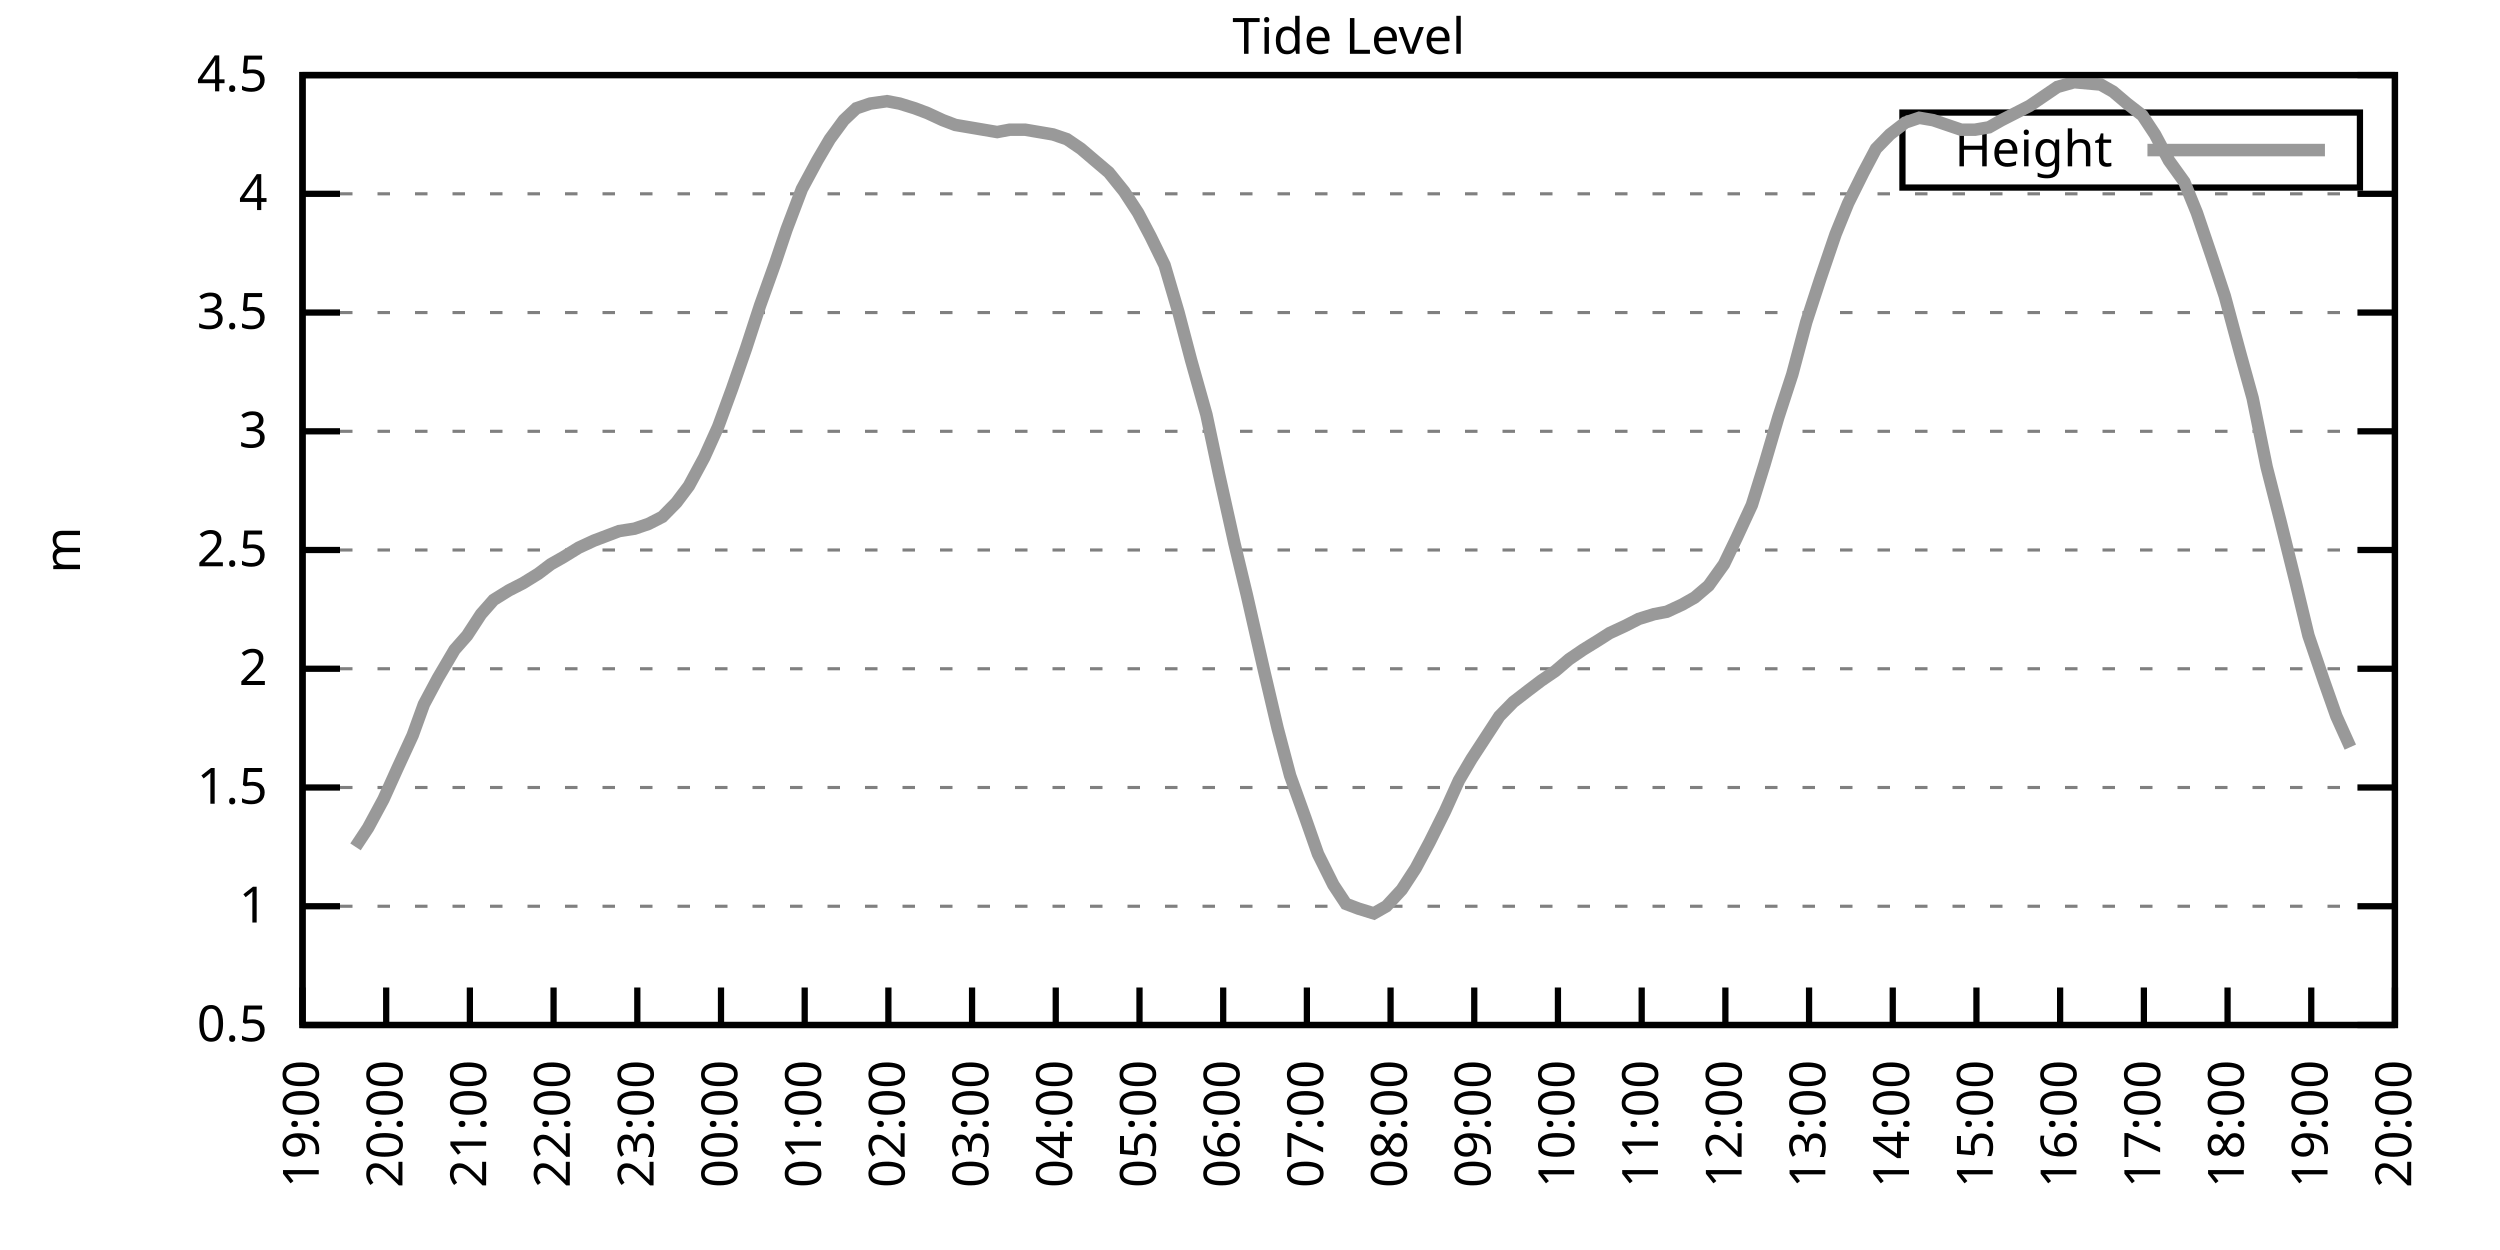
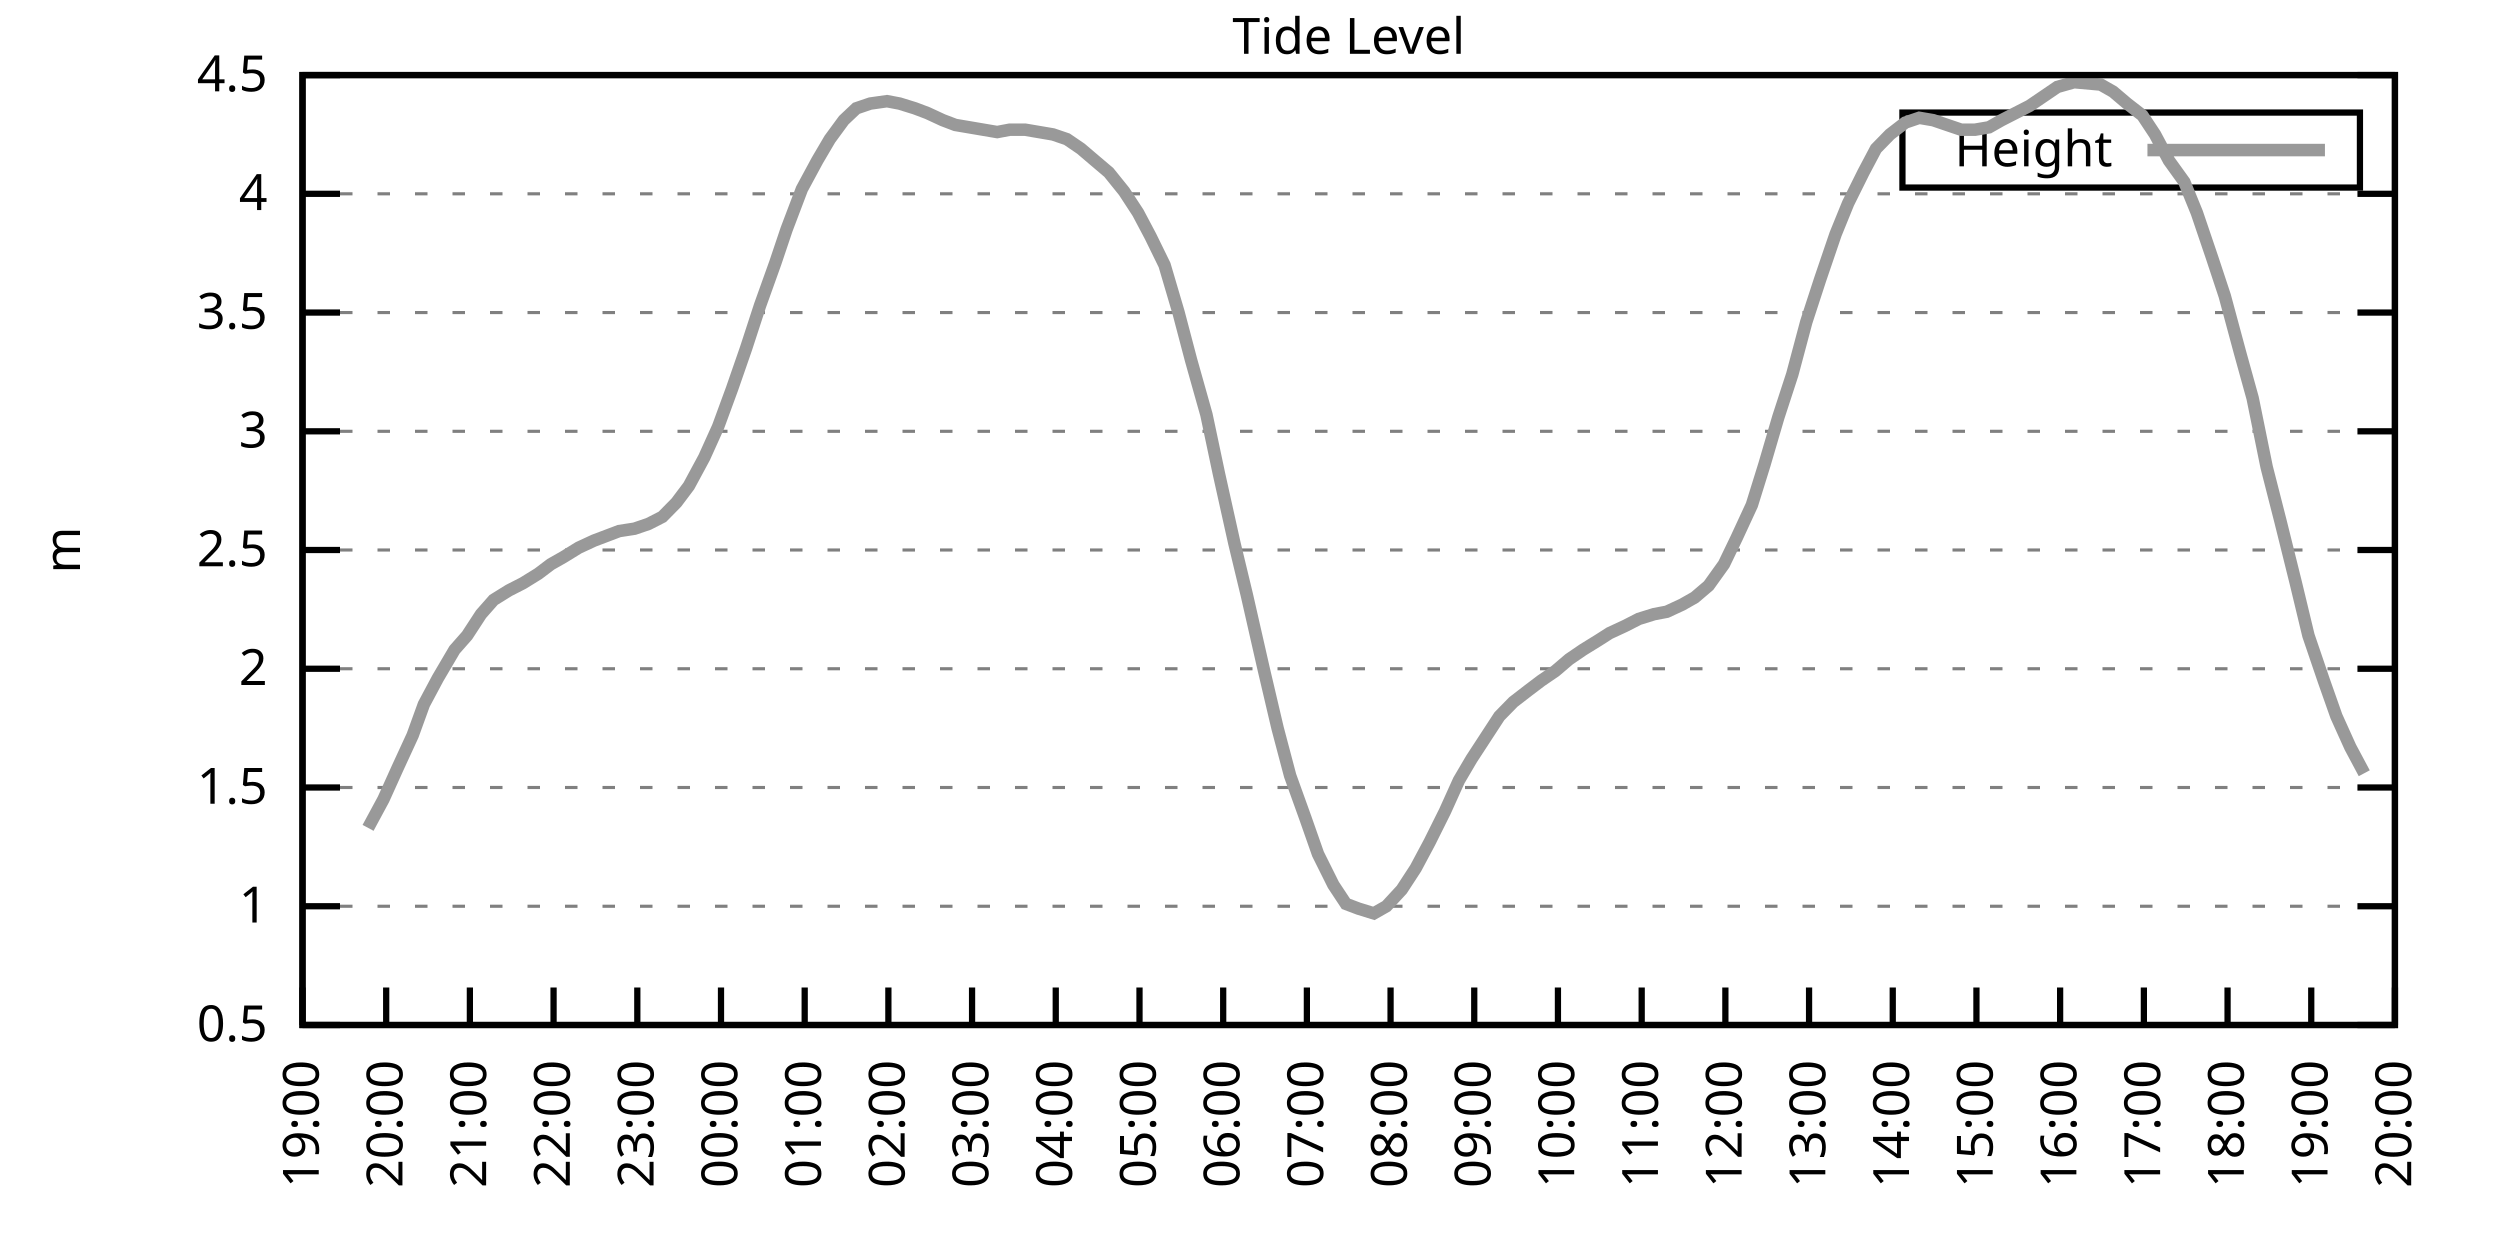
<svg xmlns="http://www.w3.org/2000/svg" xmlns:xlink="http://www.w3.org/1999/xlink" width="400" height="200" viewBox="0 0 400 200">
  <g id="gnuplot_canvas">
    <rect x="0" y="0" width="400" height="200" fill="none" />
    <defs>
      <circle id="gpDot" r="0.5" stroke-width="0.5" stroke="currentColor" />
      <path id="gpPt0" stroke-width="0.333" stroke="currentColor" d="M-1,0 h2 M0,-1 v2" />
      <path id="gpPt1" stroke-width="0.333" stroke="currentColor" d="M-1,-1 L1,1 M1,-1 L-1,1" />
      <path id="gpPt2" stroke-width="0.333" stroke="currentColor" d="M-1,0 L1,0 M0,-1 L0,1 M-1,-1 L1,1 M-1,1 L1,-1" />
      <rect id="gpPt3" stroke-width="0.333" stroke="currentColor" x="-1" y="-1" width="2" height="2" />
      <rect id="gpPt4" stroke-width="0.333" stroke="currentColor" fill="currentColor" x="-1" y="-1" width="2" height="2" />
      <circle id="gpPt5" stroke-width="0.333" stroke="currentColor" cx="0" cy="0" r="1" />
      <use xlink:href="#gpPt5" id="gpPt6" fill="currentColor" stroke="none" />
      <path id="gpPt7" stroke-width="0.333" stroke="currentColor" d="M0,-1.33 L-1.33,0.67 L1.33,0.67 z" />
      <use xlink:href="#gpPt7" id="gpPt8" fill="currentColor" stroke="none" />
      <use xlink:href="#gpPt7" id="gpPt9" stroke="currentColor" transform="rotate(180)" />
      <use xlink:href="#gpPt9" id="gpPt10" fill="currentColor" stroke="none" />
      <use xlink:href="#gpPt3" id="gpPt11" stroke="currentColor" transform="rotate(45)" />
      <use xlink:href="#gpPt11" id="gpPt12" fill="currentColor" stroke="none" />
      <path id="gpPt13" stroke-width="0.333" stroke="currentColor" d="M0,1.330 L1.265,0.411 L0.782,-1.067 L-0.782,-1.076 L-1.265,0.411 z" />
      <use xlink:href="#gpPt13" id="gpPt14" fill="currentColor" stroke="none" />
      <filter id="textbox" filterUnits="objectBoundingBox" x="0" y="0" height="1" width="1">
        <feFlood flood-color="white" flood-opacity="1" result="bgnd" />
        <feComposite in="SourceGraphic" in2="bgnd" operator="atop" />
      </filter>
      <filter id="greybox" filterUnits="objectBoundingBox" x="0" y="0" height="1" width="1">
        <feFlood flood-color="lightgrey" flood-opacity="1" result="grey" />
        <feComposite in="SourceGraphic" in2="grey" operator="atop" />
      </filter>
    </defs>
    <g fill="none" color="white" stroke="currentColor" stroke-width="1.00" stroke-linecap="butt" stroke-linejoin="miter">
</g>
    <g fill="none" color="black" stroke="currentColor" stroke-width="1.00" stroke-linecap="butt" stroke-linejoin="miter">
      <g stroke="none" shape-rendering="crispEdges">
        <polygon fill="rgb(255, 255, 255)" points="48.40,164.00 383.18,164.00 383.18,12.02 48.40,12.02 " />
      </g>
    </g>
    <g fill="none" color="black" stroke="currentColor" stroke-width="1.00" stroke-linecap="butt" stroke-linejoin="miter">
</g>
    <g fill="none" color="black" stroke="black" stroke-width="0.50" stroke-linecap="butt" stroke-linejoin="miter">
</g>
    <g fill="none" color="gray" stroke="currentColor" stroke-width="0.50" stroke-linecap="butt" stroke-linejoin="miter">
      <path stroke="gray" stroke-dasharray="2,4" class="gridline" d="M48.40,164.00 L383.19,164.00  " />
    </g>
    <g fill="none" color="gray" stroke="gray" stroke-width="1.00" stroke-linecap="butt" stroke-linejoin="miter">
</g>
    <g fill="none" color="black" stroke="currentColor" stroke-width="1.00" stroke-linecap="butt" stroke-linejoin="miter">
      <path stroke="black" d="M48.40,164.00 L54.40,164.00 M383.19,164.00 L377.19,164.00  " />
      <g transform="translate(42.80,166.60)" stroke="none" fill="black" font-family="Sans" font-size="8.00" text-anchor="end">
        <text>
          <tspan font-family="Sans"> 0.5</tspan>
        </text>
      </g>
    </g>
    <g fill="none" color="black" stroke="currentColor" stroke-width="1.00" stroke-linecap="butt" stroke-linejoin="miter">
</g>
    <g fill="none" color="black" stroke="black" stroke-width="0.50" stroke-linecap="butt" stroke-linejoin="miter">
</g>
    <g fill="none" color="gray" stroke="currentColor" stroke-width="0.50" stroke-linecap="butt" stroke-linejoin="miter">
      <path stroke="gray" stroke-dasharray="2,4" class="gridline" d="M48.40,145.00 L383.19,145.00  " />
    </g>
    <g fill="none" color="gray" stroke="gray" stroke-width="1.00" stroke-linecap="butt" stroke-linejoin="miter">
</g>
    <g fill="none" color="black" stroke="currentColor" stroke-width="1.00" stroke-linecap="butt" stroke-linejoin="miter">
      <path stroke="black" d="M48.40,145.00 L54.40,145.00 M383.19,145.00 L377.19,145.00  " />
      <g transform="translate(42.80,147.60)" stroke="none" fill="black" font-family="Sans" font-size="8.00" text-anchor="end">
        <text>
          <tspan font-family="Sans"> 1</tspan>
        </text>
      </g>
    </g>
    <g fill="none" color="black" stroke="currentColor" stroke-width="1.00" stroke-linecap="butt" stroke-linejoin="miter">
</g>
    <g fill="none" color="black" stroke="black" stroke-width="0.50" stroke-linecap="butt" stroke-linejoin="miter">
</g>
    <g fill="none" color="gray" stroke="currentColor" stroke-width="0.50" stroke-linecap="butt" stroke-linejoin="miter">
      <path stroke="gray" stroke-dasharray="2,4" class="gridline" d="M48.40,126.00 L383.19,126.00  " />
    </g>
    <g fill="none" color="gray" stroke="gray" stroke-width="1.00" stroke-linecap="butt" stroke-linejoin="miter">
</g>
    <g fill="none" color="black" stroke="currentColor" stroke-width="1.00" stroke-linecap="butt" stroke-linejoin="miter">
      <path stroke="black" d="M48.40,126.00 L54.40,126.00 M383.19,126.00 L377.19,126.00  " />
      <g transform="translate(42.80,128.60)" stroke="none" fill="black" font-family="Sans" font-size="8.00" text-anchor="end">
        <text>
          <tspan font-family="Sans"> 1.5</tspan>
        </text>
      </g>
    </g>
    <g fill="none" color="black" stroke="currentColor" stroke-width="1.00" stroke-linecap="butt" stroke-linejoin="miter">
</g>
    <g fill="none" color="black" stroke="black" stroke-width="0.50" stroke-linecap="butt" stroke-linejoin="miter">
</g>
    <g fill="none" color="gray" stroke="currentColor" stroke-width="0.50" stroke-linecap="butt" stroke-linejoin="miter">
      <path stroke="gray" stroke-dasharray="2,4" class="gridline" d="M48.40,107.00 L383.19,107.00  " />
    </g>
    <g fill="none" color="gray" stroke="gray" stroke-width="1.00" stroke-linecap="butt" stroke-linejoin="miter">
</g>
    <g fill="none" color="black" stroke="currentColor" stroke-width="1.00" stroke-linecap="butt" stroke-linejoin="miter">
      <path stroke="black" d="M48.40,107.00 L54.40,107.00 M383.19,107.00 L377.19,107.00  " />
      <g transform="translate(42.80,109.60)" stroke="none" fill="black" font-family="Sans" font-size="8.00" text-anchor="end">
        <text>
          <tspan font-family="Sans"> 2</tspan>
        </text>
      </g>
    </g>
    <g fill="none" color="black" stroke="currentColor" stroke-width="1.00" stroke-linecap="butt" stroke-linejoin="miter">
</g>
    <g fill="none" color="black" stroke="black" stroke-width="0.50" stroke-linecap="butt" stroke-linejoin="miter">
</g>
    <g fill="none" color="gray" stroke="currentColor" stroke-width="0.50" stroke-linecap="butt" stroke-linejoin="miter">
      <path stroke="gray" stroke-dasharray="2,4" class="gridline" d="M48.40,88.00 L383.19,88.00  " />
    </g>
    <g fill="none" color="gray" stroke="gray" stroke-width="1.00" stroke-linecap="butt" stroke-linejoin="miter">
</g>
    <g fill="none" color="black" stroke="currentColor" stroke-width="1.00" stroke-linecap="butt" stroke-linejoin="miter">
      <path stroke="black" d="M48.40,88.00 L54.40,88.00 M383.19,88.00 L377.19,88.00  " />
      <g transform="translate(42.80,90.60)" stroke="none" fill="black" font-family="Sans" font-size="8.00" text-anchor="end">
        <text>
          <tspan font-family="Sans"> 2.5</tspan>
        </text>
      </g>
    </g>
    <g fill="none" color="black" stroke="currentColor" stroke-width="1.00" stroke-linecap="butt" stroke-linejoin="miter">
</g>
    <g fill="none" color="black" stroke="black" stroke-width="0.50" stroke-linecap="butt" stroke-linejoin="miter">
</g>
    <g fill="none" color="gray" stroke="currentColor" stroke-width="0.50" stroke-linecap="butt" stroke-linejoin="miter">
      <path stroke="gray" stroke-dasharray="2,4" class="gridline" d="M48.40,69.01 L383.19,69.01  " />
    </g>
    <g fill="none" color="gray" stroke="gray" stroke-width="1.00" stroke-linecap="butt" stroke-linejoin="miter">
</g>
    <g fill="none" color="black" stroke="currentColor" stroke-width="1.00" stroke-linecap="butt" stroke-linejoin="miter">
      <path stroke="black" d="M48.40,69.01 L54.40,69.01 M383.19,69.01 L377.19,69.01  " />
      <g transform="translate(42.80,71.61)" stroke="none" fill="black" font-family="Sans" font-size="8.00" text-anchor="end">
        <text>
          <tspan font-family="Sans"> 3</tspan>
        </text>
      </g>
    </g>
    <g fill="none" color="black" stroke="currentColor" stroke-width="1.00" stroke-linecap="butt" stroke-linejoin="miter">
</g>
    <g fill="none" color="black" stroke="black" stroke-width="0.50" stroke-linecap="butt" stroke-linejoin="miter">
</g>
    <g fill="none" color="gray" stroke="currentColor" stroke-width="0.50" stroke-linecap="butt" stroke-linejoin="miter">
      <path stroke="gray" stroke-dasharray="2,4" class="gridline" d="M48.40,50.01 L383.19,50.01  " />
    </g>
    <g fill="none" color="gray" stroke="gray" stroke-width="1.00" stroke-linecap="butt" stroke-linejoin="miter">
</g>
    <g fill="none" color="black" stroke="currentColor" stroke-width="1.00" stroke-linecap="butt" stroke-linejoin="miter">
      <path stroke="black" d="M48.40,50.01 L54.40,50.01 M383.19,50.01 L377.19,50.01  " />
      <g transform="translate(42.80,52.61)" stroke="none" fill="black" font-family="Sans" font-size="8.00" text-anchor="end">
        <text>
          <tspan font-family="Sans"> 3.5</tspan>
        </text>
      </g>
    </g>
    <g fill="none" color="black" stroke="currentColor" stroke-width="1.00" stroke-linecap="butt" stroke-linejoin="miter">
</g>
    <g fill="none" color="black" stroke="black" stroke-width="0.50" stroke-linecap="butt" stroke-linejoin="miter">
</g>
    <g fill="none" color="gray" stroke="currentColor" stroke-width="0.50" stroke-linecap="butt" stroke-linejoin="miter">
      <path stroke="gray" stroke-dasharray="2,4" class="gridline" d="M48.40,31.01 L383.19,31.01  " />
    </g>
    <g fill="none" color="gray" stroke="gray" stroke-width="1.00" stroke-linecap="butt" stroke-linejoin="miter">
</g>
    <g fill="none" color="black" stroke="currentColor" stroke-width="1.00" stroke-linecap="butt" stroke-linejoin="miter">
      <path stroke="black" d="M48.40,31.01 L54.40,31.01 M383.19,31.01 L377.19,31.01  " />
      <g transform="translate(42.80,33.61)" stroke="none" fill="black" font-family="Sans" font-size="8.00" text-anchor="end">
        <text>
          <tspan font-family="Sans"> 4</tspan>
        </text>
      </g>
    </g>
    <g fill="none" color="black" stroke="currentColor" stroke-width="1.00" stroke-linecap="butt" stroke-linejoin="miter">
</g>
    <g fill="none" color="black" stroke="black" stroke-width="0.50" stroke-linecap="butt" stroke-linejoin="miter">
</g>
    <g fill="none" color="gray" stroke="currentColor" stroke-width="0.50" stroke-linecap="butt" stroke-linejoin="miter">
      <path stroke="gray" stroke-dasharray="2,4" class="gridline" d="M48.40,12.01 L383.19,12.01  " />
    </g>
    <g fill="none" color="gray" stroke="gray" stroke-width="1.00" stroke-linecap="butt" stroke-linejoin="miter">
</g>
    <g fill="none" color="black" stroke="currentColor" stroke-width="1.00" stroke-linecap="butt" stroke-linejoin="miter">
      <path stroke="black" d="M48.40,12.01 L54.40,12.01 M383.19,12.01 L377.19,12.01  " />
      <g transform="translate(42.80,14.61)" stroke="none" fill="black" font-family="Sans" font-size="8.00" text-anchor="end">
        <text>
          <tspan font-family="Sans"> 4.5</tspan>
        </text>
      </g>
    </g>
    <g fill="none" color="black" stroke="currentColor" stroke-width="1.00" stroke-linecap="butt" stroke-linejoin="miter">
      <path stroke="black" d="M48.40,164.00 L48.40,158.00  " />
      <g transform="translate(51.00,169.60) rotate(270.00)" stroke="none" fill="black" font-family="Sans" font-size="8.00" text-anchor="end">
        <text>
          <tspan font-family="Sans">19:00</tspan>
        </text>
      </g>
    </g>
    <g fill="none" color="black" stroke="currentColor" stroke-width="1.00" stroke-linecap="butt" stroke-linejoin="miter">
      <path stroke="black" d="M61.79,164.00 L61.79,158.00  " />
      <g transform="translate(64.39,169.60) rotate(270.00)" stroke="none" fill="black" font-family="Sans" font-size="8.00" text-anchor="end">
        <text>
          <tspan font-family="Sans">20:00</tspan>
        </text>
      </g>
    </g>
    <g fill="none" color="black" stroke="currentColor" stroke-width="1.00" stroke-linecap="butt" stroke-linejoin="miter">
      <path stroke="black" d="M75.18,164.00 L75.18,158.00  " />
      <g transform="translate(77.78,169.60) rotate(270.00)" stroke="none" fill="black" font-family="Sans" font-size="8.00" text-anchor="end">
        <text>
          <tspan font-family="Sans">21:00</tspan>
        </text>
      </g>
    </g>
    <g fill="none" color="black" stroke="currentColor" stroke-width="1.00" stroke-linecap="butt" stroke-linejoin="miter">
      <path stroke="black" d="M88.57,164.00 L88.57,158.00  " />
      <g transform="translate(91.17,169.60) rotate(270.00)" stroke="none" fill="black" font-family="Sans" font-size="8.00" text-anchor="end">
        <text>
          <tspan font-family="Sans">22:00</tspan>
        </text>
      </g>
    </g>
    <g fill="none" color="black" stroke="currentColor" stroke-width="1.00" stroke-linecap="butt" stroke-linejoin="miter">
      <path stroke="black" d="M101.97,164.00 L101.97,158.00  " />
      <g transform="translate(104.57,169.60) rotate(270.00)" stroke="none" fill="black" font-family="Sans" font-size="8.00" text-anchor="end">
        <text>
          <tspan font-family="Sans">23:00</tspan>
        </text>
      </g>
    </g>
    <g fill="none" color="black" stroke="currentColor" stroke-width="1.00" stroke-linecap="butt" stroke-linejoin="miter">
      <path stroke="black" d="M115.36,164.00 L115.36,158.00  " />
      <g transform="translate(117.96,169.60) rotate(270.00)" stroke="none" fill="black" font-family="Sans" font-size="8.00" text-anchor="end">
        <text>
          <tspan font-family="Sans">00:00</tspan>
        </text>
      </g>
    </g>
    <g fill="none" color="black" stroke="currentColor" stroke-width="1.00" stroke-linecap="butt" stroke-linejoin="miter">
      <path stroke="black" d="M128.75,164.00 L128.75,158.00  " />
      <g transform="translate(131.35,169.60) rotate(270.00)" stroke="none" fill="black" font-family="Sans" font-size="8.00" text-anchor="end">
        <text>
          <tspan font-family="Sans">01:00</tspan>
        </text>
      </g>
    </g>
    <g fill="none" color="black" stroke="currentColor" stroke-width="1.00" stroke-linecap="butt" stroke-linejoin="miter">
      <path stroke="black" d="M142.14,164.00 L142.14,158.00  " />
      <g transform="translate(144.74,169.60) rotate(270.00)" stroke="none" fill="black" font-family="Sans" font-size="8.00" text-anchor="end">
        <text>
          <tspan font-family="Sans">02:00</tspan>
        </text>
      </g>
    </g>
    <g fill="none" color="black" stroke="currentColor" stroke-width="1.00" stroke-linecap="butt" stroke-linejoin="miter">
      <path stroke="black" d="M155.53,164.00 L155.53,158.00  " />
      <g transform="translate(158.13,169.60) rotate(270.00)" stroke="none" fill="black" font-family="Sans" font-size="8.00" text-anchor="end">
        <text>
          <tspan font-family="Sans">03:00</tspan>
        </text>
      </g>
    </g>
    <g fill="none" color="black" stroke="currentColor" stroke-width="1.00" stroke-linecap="butt" stroke-linejoin="miter">
      <path stroke="black" d="M168.92,164.00 L168.92,158.00  " />
      <g transform="translate(171.52,169.60) rotate(270.00)" stroke="none" fill="black" font-family="Sans" font-size="8.00" text-anchor="end">
        <text>
          <tspan font-family="Sans">04:00</tspan>
        </text>
      </g>
    </g>
    <g fill="none" color="black" stroke="currentColor" stroke-width="1.00" stroke-linecap="butt" stroke-linejoin="miter">
      <path stroke="black" d="M182.32,164.00 L182.32,158.00  " />
      <g transform="translate(184.92,169.60) rotate(270.00)" stroke="none" fill="black" font-family="Sans" font-size="8.00" text-anchor="end">
        <text>
          <tspan font-family="Sans">05:00</tspan>
        </text>
      </g>
    </g>
    <g fill="none" color="black" stroke="currentColor" stroke-width="1.00" stroke-linecap="butt" stroke-linejoin="miter">
      <path stroke="black" d="M195.71,164.00 L195.71,158.00  " />
      <g transform="translate(198.31,169.60) rotate(270.00)" stroke="none" fill="black" font-family="Sans" font-size="8.00" text-anchor="end">
        <text>
          <tspan font-family="Sans">06:00</tspan>
        </text>
      </g>
    </g>
    <g fill="none" color="black" stroke="currentColor" stroke-width="1.00" stroke-linecap="butt" stroke-linejoin="miter">
      <path stroke="black" d="M209.10,164.00 L209.10,158.00  " />
      <g transform="translate(211.70,169.60) rotate(270.00)" stroke="none" fill="black" font-family="Sans" font-size="8.00" text-anchor="end">
        <text>
          <tspan font-family="Sans">07:00</tspan>
        </text>
      </g>
    </g>
    <g fill="none" color="black" stroke="currentColor" stroke-width="1.00" stroke-linecap="butt" stroke-linejoin="miter">
      <path stroke="black" d="M222.49,164.00 L222.49,158.00  " />
      <g transform="translate(225.09,169.60) rotate(270.00)" stroke="none" fill="black" font-family="Sans" font-size="8.00" text-anchor="end">
        <text>
          <tspan font-family="Sans">08:00</tspan>
        </text>
      </g>
    </g>
    <g fill="none" color="black" stroke="currentColor" stroke-width="1.00" stroke-linecap="butt" stroke-linejoin="miter">
      <path stroke="black" d="M235.88,164.00 L235.88,158.00  " />
      <g transform="translate(238.48,169.60) rotate(270.00)" stroke="none" fill="black" font-family="Sans" font-size="8.00" text-anchor="end">
        <text>
          <tspan font-family="Sans">09:00</tspan>
        </text>
      </g>
    </g>
    <g fill="none" color="black" stroke="currentColor" stroke-width="1.00" stroke-linecap="butt" stroke-linejoin="miter">
      <path stroke="black" d="M249.27,164.00 L249.27,158.00  " />
      <g transform="translate(251.87,169.60) rotate(270.00)" stroke="none" fill="black" font-family="Sans" font-size="8.00" text-anchor="end">
        <text>
          <tspan font-family="Sans">10:00</tspan>
        </text>
      </g>
    </g>
    <g fill="none" color="black" stroke="currentColor" stroke-width="1.00" stroke-linecap="butt" stroke-linejoin="miter">
      <path stroke="black" d="M262.67,164.00 L262.67,158.00  " />
      <g transform="translate(265.27,169.60) rotate(270.00)" stroke="none" fill="black" font-family="Sans" font-size="8.00" text-anchor="end">
        <text>
          <tspan font-family="Sans">11:00</tspan>
        </text>
      </g>
    </g>
    <g fill="none" color="black" stroke="currentColor" stroke-width="1.00" stroke-linecap="butt" stroke-linejoin="miter">
      <path stroke="black" d="M276.06,164.00 L276.06,158.00  " />
      <g transform="translate(278.66,169.60) rotate(270.00)" stroke="none" fill="black" font-family="Sans" font-size="8.00" text-anchor="end">
        <text>
          <tspan font-family="Sans">12:00</tspan>
        </text>
      </g>
    </g>
    <g fill="none" color="black" stroke="currentColor" stroke-width="1.00" stroke-linecap="butt" stroke-linejoin="miter">
      <path stroke="black" d="M289.45,164.00 L289.45,158.00  " />
      <g transform="translate(292.05,169.60) rotate(270.00)" stroke="none" fill="black" font-family="Sans" font-size="8.00" text-anchor="end">
        <text>
          <tspan font-family="Sans">13:00</tspan>
        </text>
      </g>
    </g>
    <g fill="none" color="black" stroke="currentColor" stroke-width="1.00" stroke-linecap="butt" stroke-linejoin="miter">
      <path stroke="black" d="M302.84,164.00 L302.84,158.00  " />
      <g transform="translate(305.44,169.60) rotate(270.00)" stroke="none" fill="black" font-family="Sans" font-size="8.00" text-anchor="end">
        <text>
          <tspan font-family="Sans">14:00</tspan>
        </text>
      </g>
    </g>
    <g fill="none" color="black" stroke="currentColor" stroke-width="1.00" stroke-linecap="butt" stroke-linejoin="miter">
      <path stroke="black" d="M316.23,164.00 L316.23,158.00  " />
      <g transform="translate(318.83,169.60) rotate(270.00)" stroke="none" fill="black" font-family="Sans" font-size="8.00" text-anchor="end">
        <text>
          <tspan font-family="Sans">15:00</tspan>
        </text>
      </g>
    </g>
    <g fill="none" color="black" stroke="currentColor" stroke-width="1.00" stroke-linecap="butt" stroke-linejoin="miter">
      <path stroke="black" d="M329.62,164.00 L329.62,158.00  " />
      <g transform="translate(332.22,169.60) rotate(270.00)" stroke="none" fill="black" font-family="Sans" font-size="8.00" text-anchor="end">
        <text>
          <tspan font-family="Sans">16:00</tspan>
        </text>
      </g>
    </g>
    <g fill="none" color="black" stroke="currentColor" stroke-width="1.00" stroke-linecap="butt" stroke-linejoin="miter">
      <path stroke="black" d="M343.02,164.00 L343.02,158.00  " />
      <g transform="translate(345.62,169.60) rotate(270.00)" stroke="none" fill="black" font-family="Sans" font-size="8.00" text-anchor="end">
        <text>
          <tspan font-family="Sans">17:00</tspan>
        </text>
      </g>
    </g>
    <g fill="none" color="black" stroke="currentColor" stroke-width="1.00" stroke-linecap="butt" stroke-linejoin="miter">
      <path stroke="black" d="M356.41,164.00 L356.41,158.00  " />
      <g transform="translate(359.01,169.60) rotate(270.00)" stroke="none" fill="black" font-family="Sans" font-size="8.00" text-anchor="end">
        <text>
          <tspan font-family="Sans">18:00</tspan>
        </text>
      </g>
    </g>
    <g fill="none" color="black" stroke="currentColor" stroke-width="1.00" stroke-linecap="butt" stroke-linejoin="miter">
      <path stroke="black" d="M369.80,164.00 L369.80,158.00  " />
      <g transform="translate(372.40,169.60) rotate(270.00)" stroke="none" fill="black" font-family="Sans" font-size="8.00" text-anchor="end">
        <text>
          <tspan font-family="Sans">19:00</tspan>
        </text>
      </g>
    </g>
    <g fill="none" color="black" stroke="currentColor" stroke-width="1.00" stroke-linecap="butt" stroke-linejoin="miter">
      <path stroke="black" d="M383.19,164.00 L383.19,158.00  " />
      <g transform="translate(385.79,169.60) rotate(270.00)" stroke="none" fill="black" font-family="Sans" font-size="8.00" text-anchor="end">
        <text>
          <tspan font-family="Sans">20:00</tspan>
        </text>
      </g>
    </g>
    <g fill="none" color="black" stroke="currentColor" stroke-width="1.00" stroke-linecap="butt" stroke-linejoin="miter">
</g>
    <g fill="none" color="black" stroke="currentColor" stroke-width="1.00" stroke-linecap="butt" stroke-linejoin="miter">
      <path stroke="black" d="M48.40,12.01 L48.40,164.00 L383.19,164.00 L383.19,12.01 L48.40,12.01 Z  " />
    </g>
    <g fill="none" color="black" stroke="currentColor" stroke-width="1.00" stroke-linecap="butt" stroke-linejoin="miter">
</g>
    <g fill="none" color="black" stroke="currentColor" stroke-width="1.00" stroke-linecap="butt" stroke-linejoin="miter">
      <path stroke="black" d="M304.39,30.01 L304.39,18.01 L377.59,18.01 L377.59,30.01 L304.39,30.01 Z  " />
    </g>
    <g id="Tide_level_plot_1">
      <g fill="none" color="white" stroke="black" stroke-width="2.00" stroke-linecap="butt" stroke-linejoin="miter">
</g>
      <g fill="none" color="black" stroke="currentColor" stroke-width="2.00" stroke-linecap="butt" stroke-linejoin="miter">
        <g transform="translate(337.99,26.61)" stroke="none" fill="black" font-family="Sans" font-size="8.00" text-anchor="end">
          <text>
            <tspan font-family="Sans">Height</tspan>
          </text>
        </g>
      </g>
      <g fill="none" color="black" stroke="currentColor" stroke-width="2.00" stroke-linecap="butt" stroke-linejoin="miter">
-         <path stroke="rgb(153, 153, 153)" d="M343.59,24.01 L371.99,24.01 M56.88,135.50 L58.89,132.46 L61.35,127.90 L63.58,122.96 L66.03,117.64 L67.82,112.70   L70.05,108.52 L72.73,103.96 L74.74,101.68 L76.97,98.26 L78.98,95.98 L81.43,94.46 L83.66,93.32 L86.12,91.80   L88.13,90.28 L90.14,89.14 L92.59,87.63 L95.05,86.49 L97.06,85.73 L99.06,84.97 L101.52,84.59 L103.75,83.83   L105.98,82.69 L108.22,80.41 L110.22,77.75 L112.68,73.19 L114.91,68.25 L117.14,62.17 L119.38,55.71 L121.61,48.87   L124.06,42.03 L125.85,36.71 L128.30,30.25 L130.76,25.69 L132.77,22.27 L135.00,19.23 L137.01,17.33 L139.24,16.57   L141.92,16.19 L143.93,16.57 L146.38,17.33 L148.39,18.09 L150.85,19.23 L152.85,19.99 L155.09,20.37 L157.32,20.75   L159.55,21.13 L161.56,20.75 L164.01,20.75 L166.25,21.13 L168.48,21.51 L170.71,22.27 L172.94,23.79 L175.17,25.69   L177.41,27.59 L179.86,30.63 L182.09,34.05 L184.10,37.85 L186.33,42.41 L188.57,50.01 L190.57,57.61 L193.03,66.35   L195.04,75.85 L197.49,86.87 L199.50,95.22 L202.18,107.00 L204.41,116.50 L206.42,124.10 L208.88,130.94 L210.88,136.64   L213.34,141.58 L215.35,144.62 L217.36,145.38 L219.81,146.14 L221.82,145.00 L224.28,142.34 L226.51,138.92 L228.74,134.74   L231.20,129.80 L233.43,124.86 L235.44,121.44 L237.67,118.02 L239.90,114.60 L242.13,112.32 L244.59,110.42 L246.60,108.90   L248.83,107.38 L251.06,105.48 L253.29,103.96 L255.75,102.44 L257.53,101.30 L259.99,100.16 L262.22,99.02 L264.67,98.26   L266.68,97.88 L269.14,96.74 L271.15,95.60 L273.38,93.70 L275.83,90.28 L277.84,86.11 L280.30,80.79 L282.31,74.33   L284.54,66.73 L286.77,59.89 L289.00,51.53 L291.23,44.69 L293.69,37.47 L295.70,32.53 L298.15,27.59 L300.16,23.79   L302.39,21.51 L304.85,19.61 L307.08,18.85 L309.31,19.23 L311.54,19.99 L313.78,20.75 L316.01,20.75 L318.24,20.37   L320.25,19.23 L322.48,18.09 L324.71,16.95 L326.95,15.43 L329.18,13.91 L331.86,13.15 L336.10,13.53 L338.10,14.67   L340.34,16.57 L342.79,18.47 L344.80,21.51 L347.03,25.69 L349.49,29.11 L351.50,34.05 L353.95,41.27 L355.96,47.35   L358.42,56.47 L360.42,63.69 L362.66,74.71 L364.89,83.45 L367.34,93.32 L369.35,101.68 L371.81,108.90 L373.82,114.60   L376.05,119.54  " />
+         <path stroke="rgb(153, 153, 153)" d="M343.59,24.01 L371.99,24.01 M58.89,132.46 L61.35,127.90 L63.58,122.96 L66.03,117.64 L67.82,112.70 L70.05,108.52   L72.73,103.96 L74.74,101.68 L76.97,98.26 L78.98,95.98 L81.43,94.46 L83.66,93.32 L86.12,91.80 L88.13,90.28   L90.14,89.14 L92.59,87.63 L95.05,86.49 L97.06,85.73 L99.06,84.97 L101.52,84.59 L103.75,83.83 L105.98,82.69   L108.22,80.41 L110.22,77.75 L112.68,73.19 L114.91,68.25 L117.14,62.17 L119.38,55.71 L121.61,48.87 L124.06,42.03   L125.85,36.71 L128.30,30.25 L130.76,25.69 L132.77,22.27 L135.00,19.23 L137.01,17.33 L139.24,16.57 L141.92,16.19   L143.93,16.57 L146.38,17.33 L148.39,18.09 L150.85,19.23 L152.85,19.99 L155.09,20.37 L157.32,20.75 L159.55,21.13   L161.56,20.75 L164.01,20.75 L166.25,21.13 L168.48,21.51 L170.71,22.27 L172.94,23.79 L175.17,25.69 L177.41,27.59   L179.86,30.63 L182.09,34.05 L184.10,37.85 L186.33,42.41 L188.57,50.01 L190.57,57.61 L193.03,66.35 L195.04,75.85   L197.49,86.87 L199.50,95.22 L202.18,107.00 L204.41,116.50 L206.42,124.10 L208.88,130.94 L210.88,136.64 L213.34,141.58   L215.35,144.62 L217.36,145.38 L219.81,146.14 L221.82,145.00 L224.28,142.34 L226.51,138.92 L228.74,134.74 L231.20,129.80   L233.43,124.86 L235.44,121.44 L237.67,118.02 L239.90,114.60 L242.13,112.32 L244.59,110.42 L246.60,108.90 L248.83,107.38   L251.06,105.48 L253.29,103.96 L255.75,102.44 L257.53,101.30 L259.99,100.16 L262.22,99.02 L264.67,98.26 L266.68,97.88   L269.14,96.74 L271.15,95.60 L273.38,93.70 L275.83,90.28 L277.84,86.11 L280.30,80.79 L282.31,74.33 L284.54,66.73   L286.77,59.89 L289.00,51.53 L291.23,44.69 L293.69,37.47 L295.70,32.53 L298.15,27.59 L300.16,23.79 L302.39,21.51   L304.85,19.61 L307.08,18.85 L309.31,19.23 L311.54,19.99 L313.78,20.75 L316.01,20.75 L318.24,20.37 L320.25,19.23   L322.48,18.09 L324.71,16.95 L326.95,15.43 L329.18,13.91 L331.86,13.15 L336.10,13.53 L338.10,14.67 L340.34,16.57   L342.79,18.47 L344.80,21.51 L347.03,25.69 L349.49,29.11 L351.50,34.05 L353.95,41.27 L355.96,47.35 L358.42,56.47   L360.42,63.69 L362.66,74.71 L364.89,83.45 L367.34,93.32 L369.35,101.68 L371.81,108.90 L373.82,114.60 L376.05,119.54   L378.28,123.72  " />
      </g>
    </g>
    <g fill="none" color="black" stroke="currentColor" stroke-width="2.00" stroke-linecap="butt" stroke-linejoin="miter">
</g>
    <g fill="none" color="black" stroke="black" stroke-width="1.00" stroke-linecap="butt" stroke-linejoin="miter">
</g>
    <g fill="none" color="black" stroke="currentColor" stroke-width="1.00" stroke-linecap="butt" stroke-linejoin="miter">
      <path stroke="black" d="M48.40,12.01 L48.40,164.00 L383.19,164.00 L383.19,12.01 L48.40,12.01 Z  " />
      <g transform="translate(12.80,88.01) rotate(270.00)" stroke="none" fill="black" font-family="Sans" font-size="8.00" text-anchor="middle">
        <text>
          <tspan font-family="Sans">m</tspan>
        </text>
      </g>
    </g>
    <g fill="none" color="black" stroke="currentColor" stroke-width="1.00" stroke-linecap="butt" stroke-linejoin="miter">
</g>
    <g fill="none" color="black" stroke="currentColor" stroke-width="1.00" stroke-linecap="butt" stroke-linejoin="miter">
      <g transform="translate(215.79,8.61)" stroke="none" fill="black" font-family="Sans" font-size="8.00" text-anchor="middle">
        <text>
          <tspan font-family="Sans">Tide Level</tspan>
        </text>
      </g>
    </g>
    <g fill="none" color="black" stroke="currentColor" stroke-width="1.00" stroke-linecap="butt" stroke-linejoin="miter">
</g>
  </g>
</svg>
